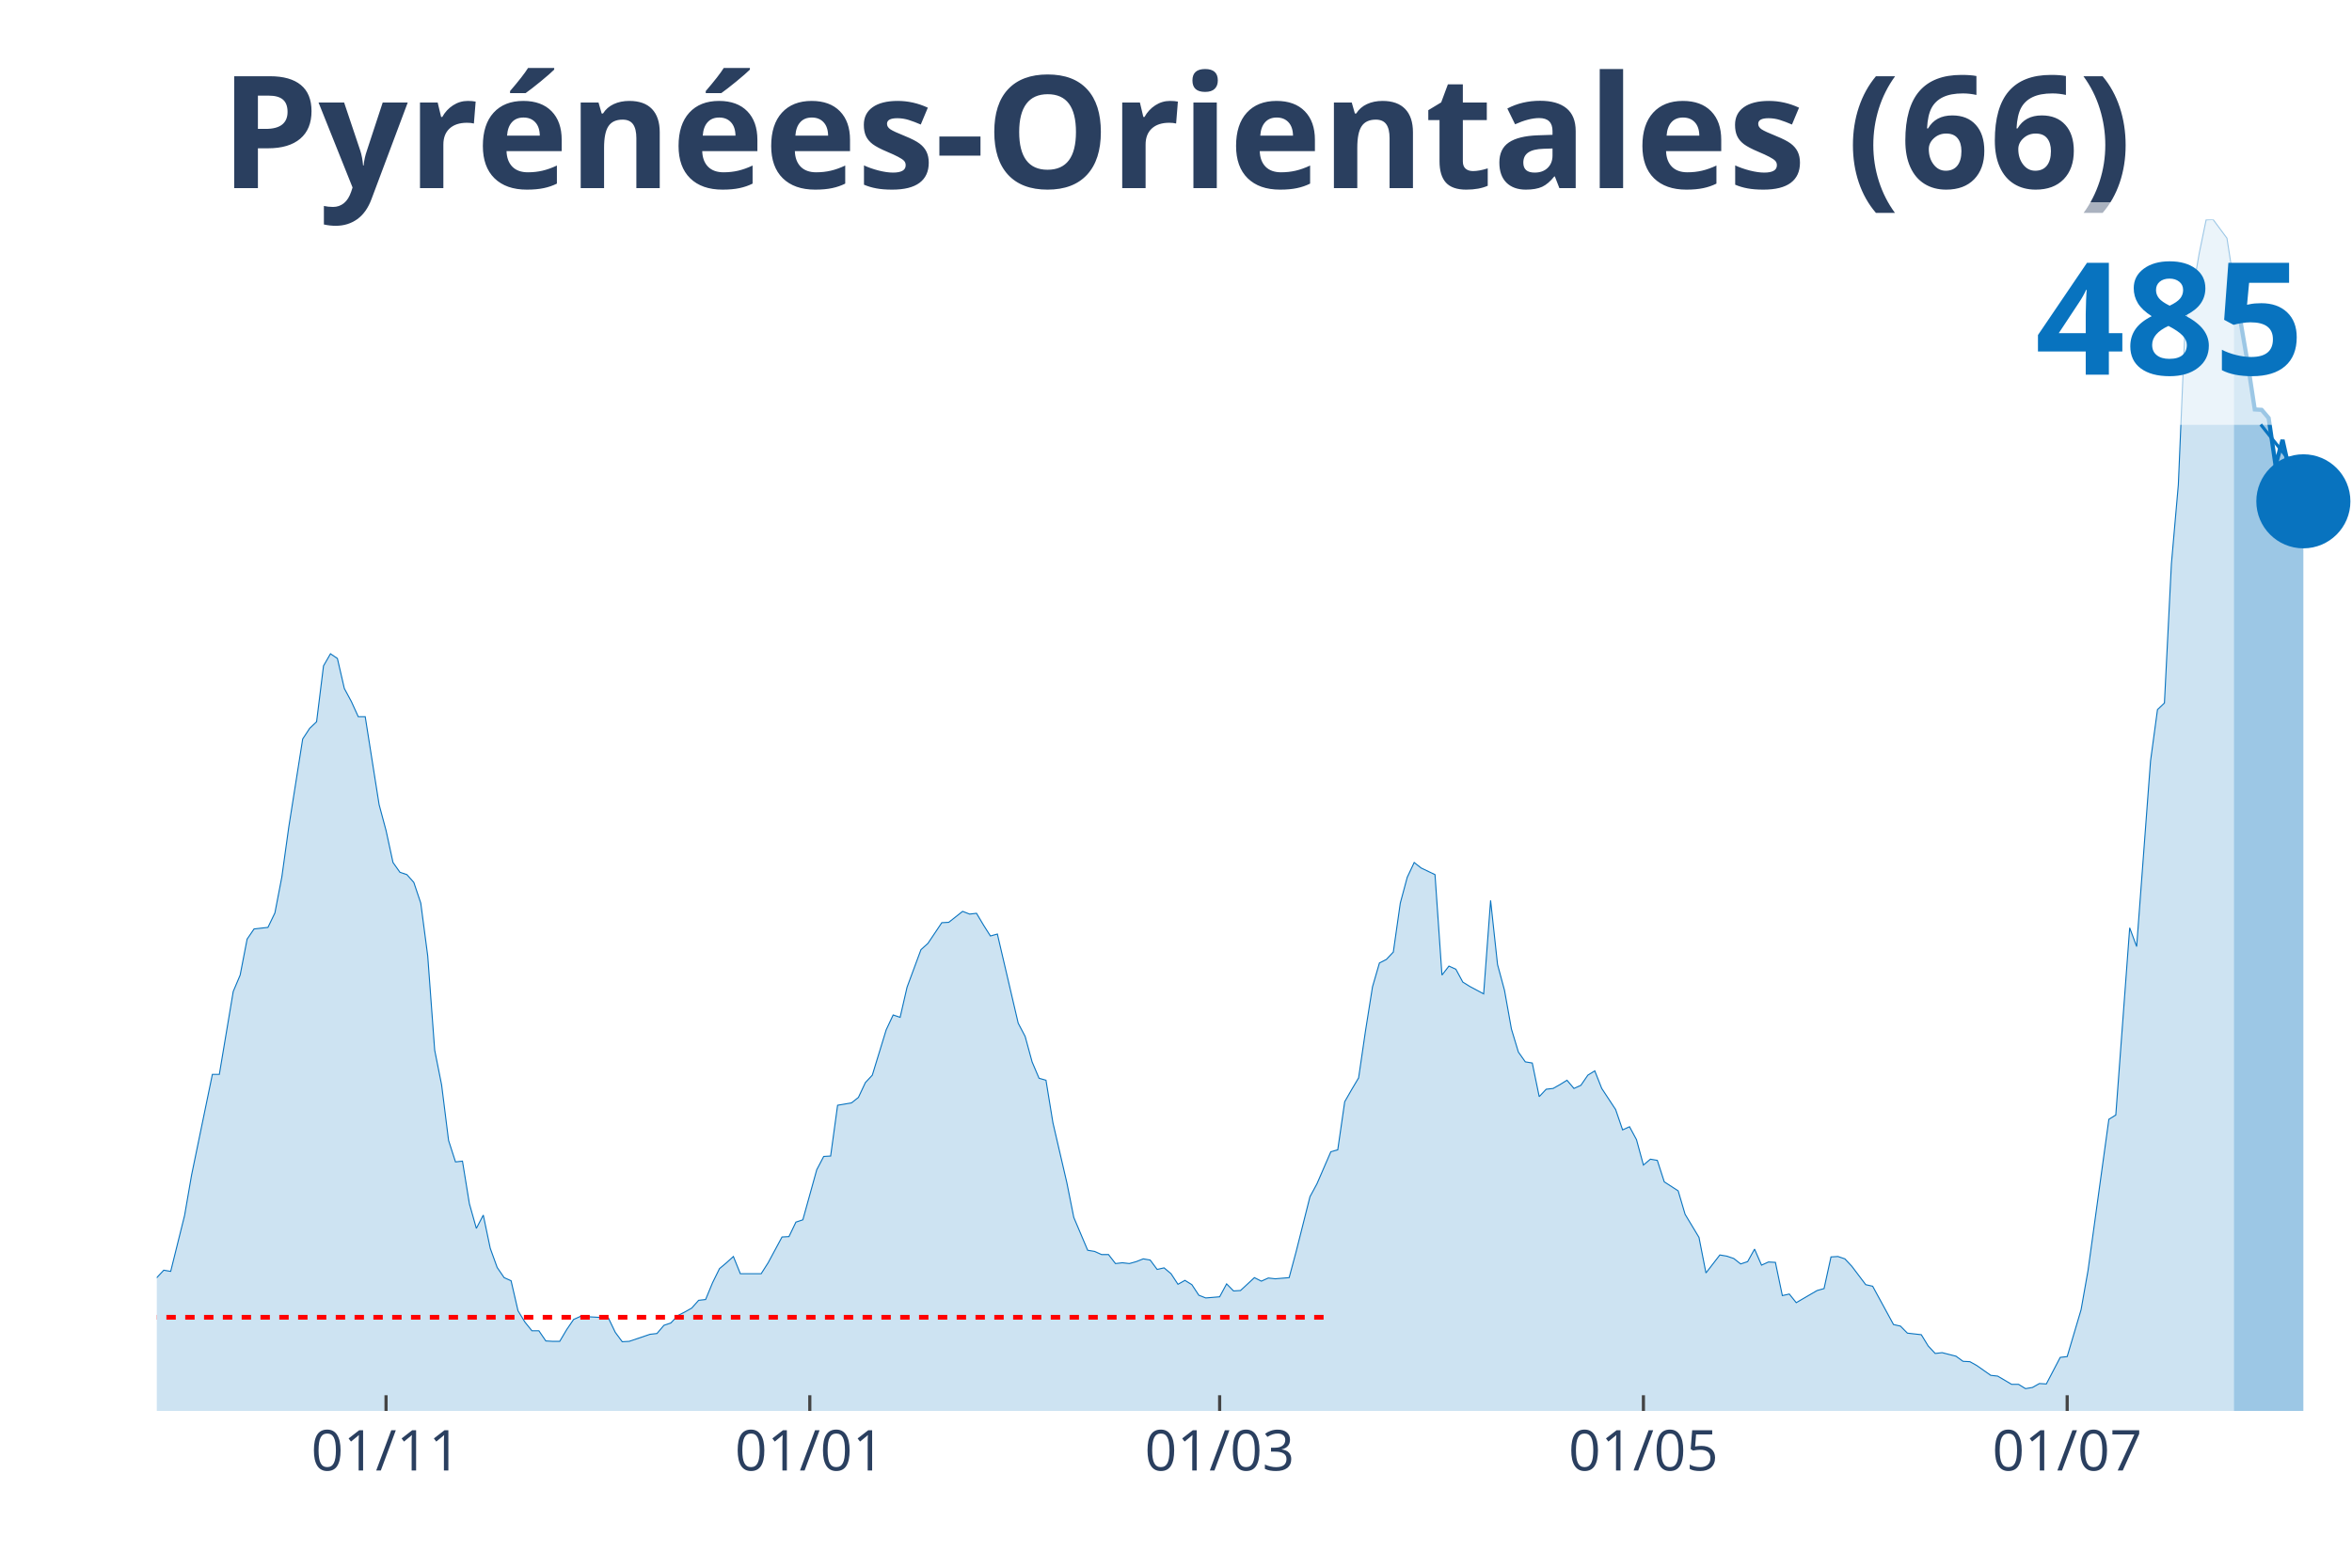
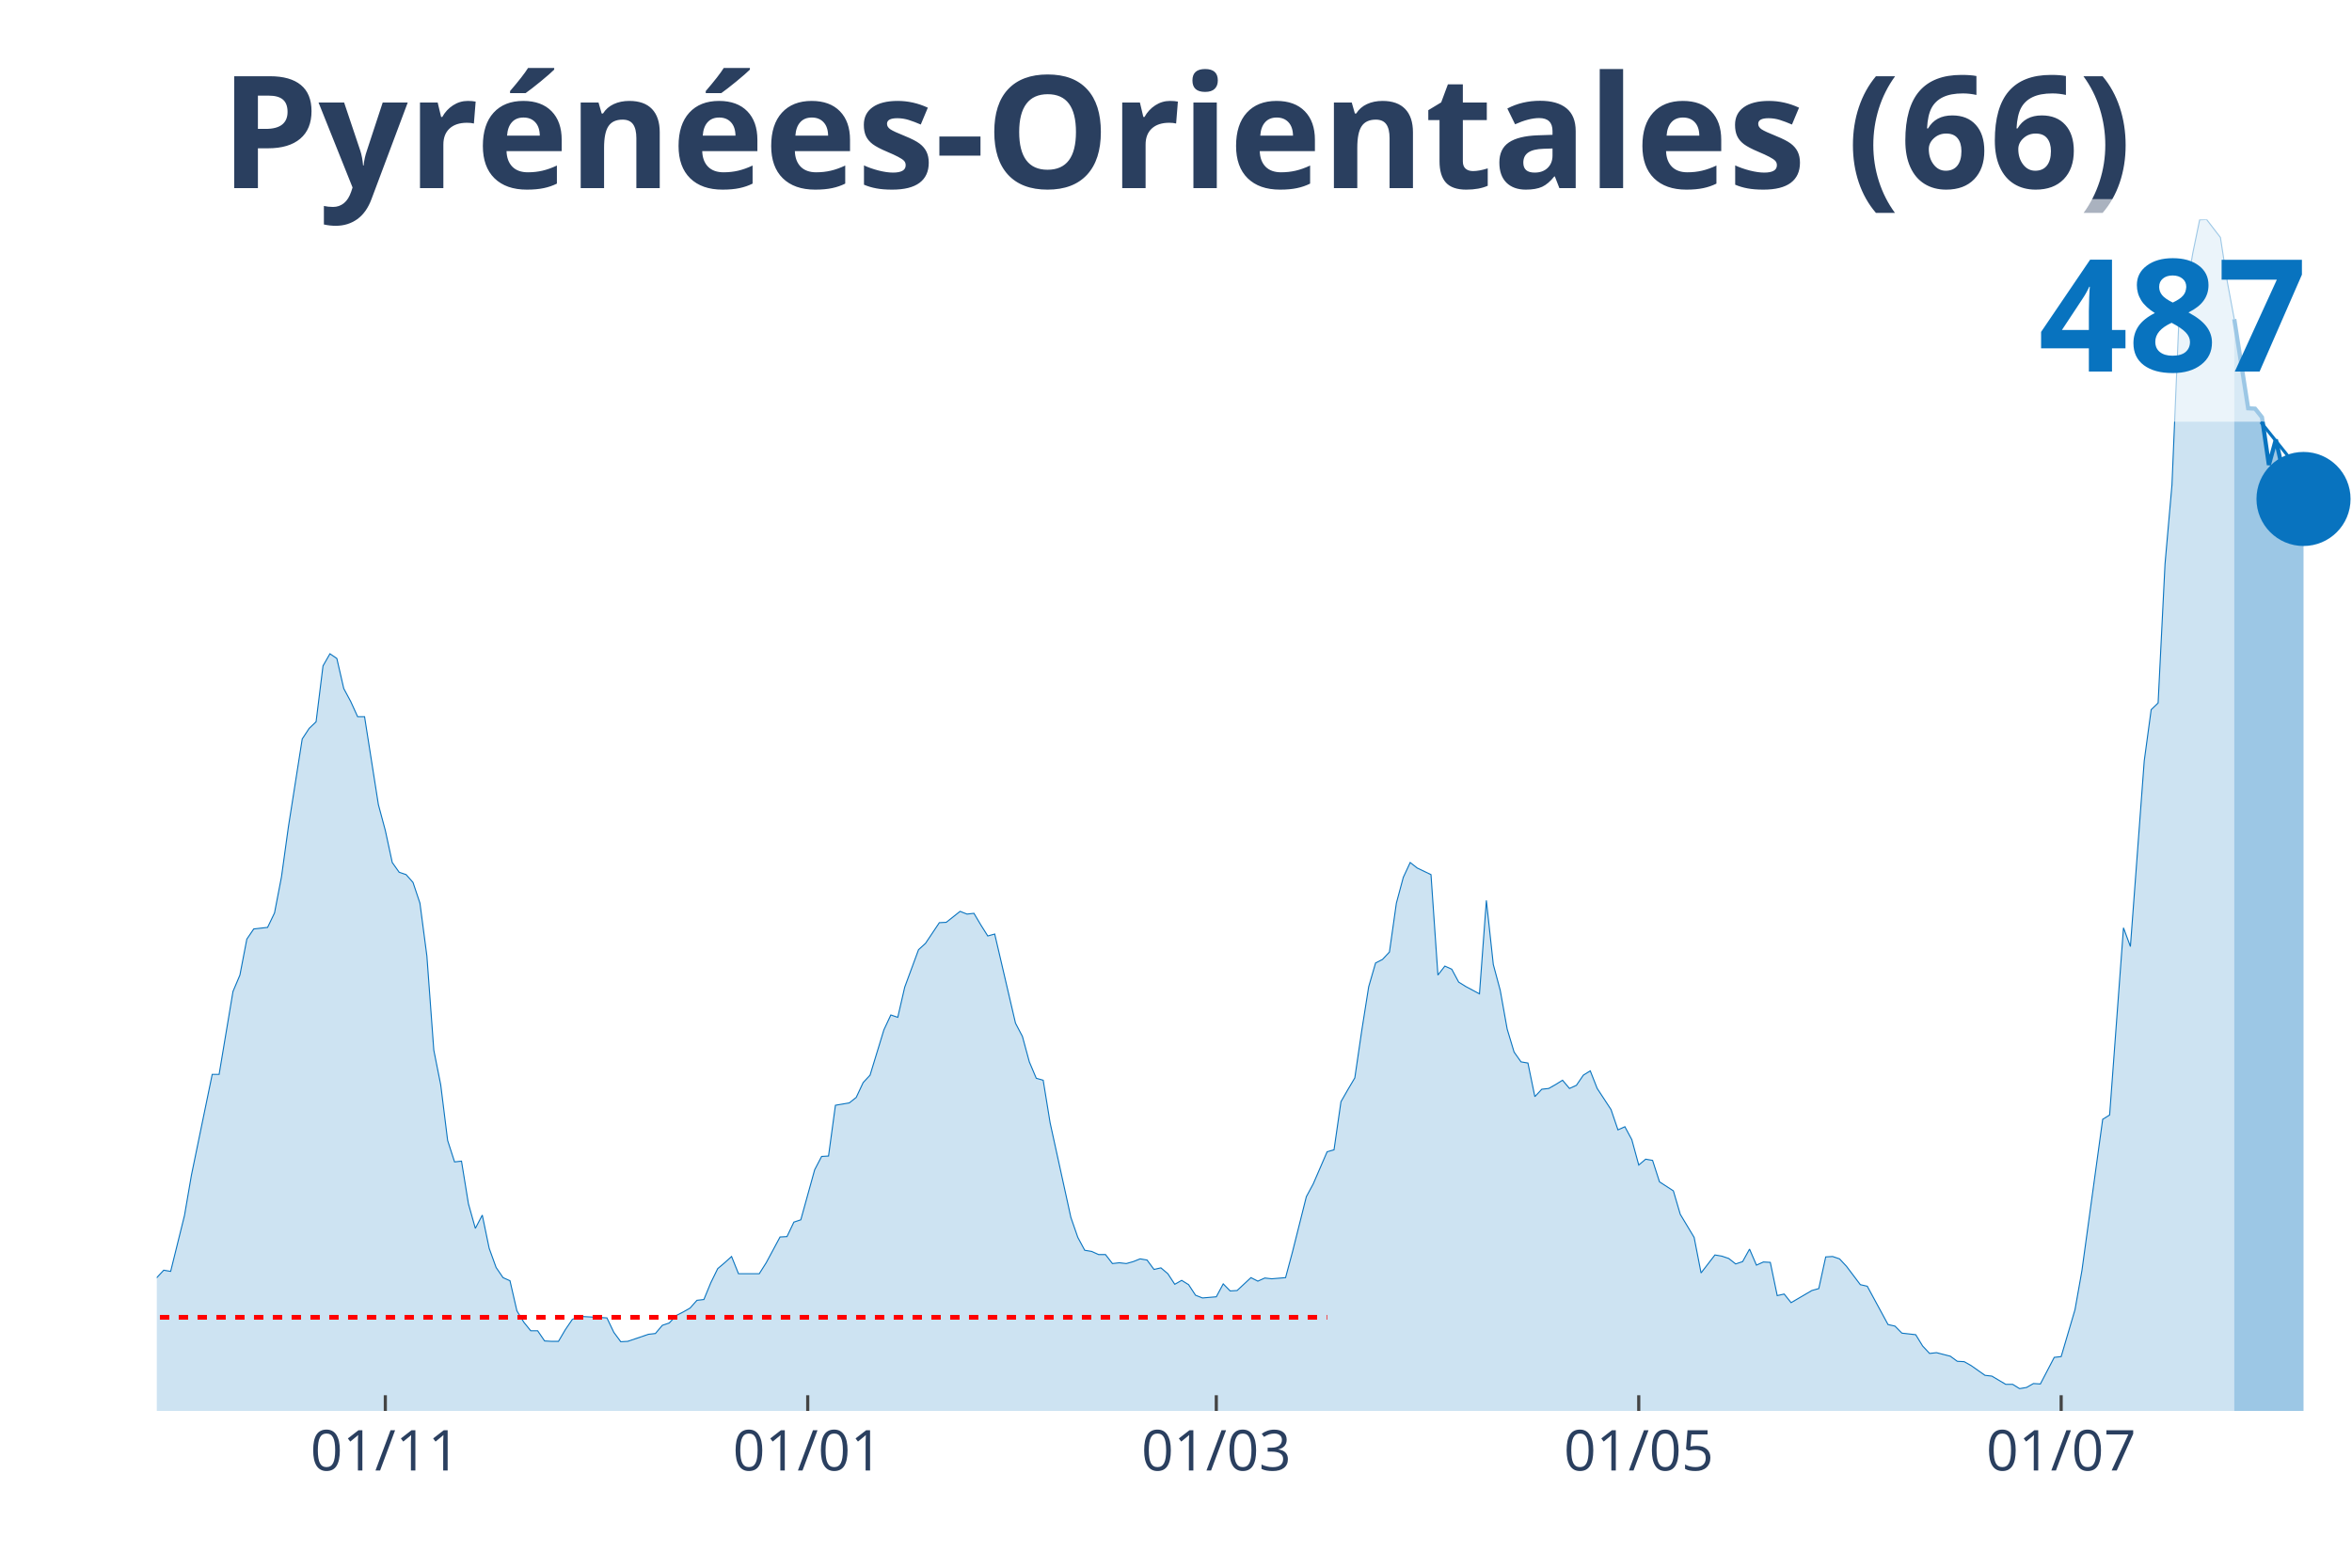
<svg xmlns="http://www.w3.org/2000/svg" class="main-svg" width="1125" height="750" style="" viewBox="0 0 750 500">
  <rect x="0" y="0" width="750" height="500" style="fill: rgb(0, 0, 0); fill-opacity: 0;" />
-   <defs id="defs-31afa1">
+   <defs id="defs-ca64da">
    <g class="clips">
-       <clipPath id="clip31afa1xyplot" class="plotclip">
+       <clipPath id="clipca64daxyplot" class="plotclip">
        <rect width="700" height="380" />
      </clipPath>
-       <clipPath class="axesclip" id="clip31afa1x">
+       <clipPath class="axesclip" id="clipca64dax">
        <rect x="50" y="0" width="700" height="500" />
      </clipPath>
-       <clipPath class="axesclip" id="clip31afa1y">
+       <clipPath class="axesclip" id="clipca64day">
        <rect x="0" y="70" width="750" height="380" />
      </clipPath>
-       <clipPath class="axesclip" id="clip31afa1xy">
+       <clipPath class="axesclip" id="clipca64daxy">
        <rect x="50" y="70" width="700" height="380" />
      </clipPath>
    </g>
    <g class="gradients" />
  </defs>
  <g class="bglayer">
    <rect class="bg" x="50" y="70" width="700" height="380" style="fill: rgb(0, 0, 0); fill-opacity: 0; stroke-width: 0;" />
  </g>
  <g class="layer-below">
    <g class="imagelayer" />
    <g class="shapelayer" />
  </g>
  <g class="cartesianlayer">
    <g class="subplot xy">
      <g class="layer-subplot">
        <g class="shapelayer" />
        <g class="imagelayer" />
      </g>
      <g class="gridlayer">
        <g class="x">
-           <path class="xgrid crisp" transform="translate(123.1,0)" d="M0,70v380" style="stroke: rgb(255, 255, 255); stroke-opacity: 1; stroke-width: 1px;" />
-           <path class="xgrid crisp" transform="translate(258.23,0)" d="M0,70v380" style="stroke: rgb(255, 255, 255); stroke-opacity: 1; stroke-width: 1px;" />
-           <path class="xgrid crisp" transform="translate(388.92,0)" d="M0,70v380" style="stroke: rgb(255, 255, 255); stroke-opacity: 1; stroke-width: 1px;" />
-           <path class="xgrid crisp" transform="translate(524.05,0)" d="M0,70v380" style="stroke: rgb(255, 255, 255); stroke-opacity: 1; stroke-width: 1px;" />
-           <path class="xgrid crisp" transform="translate(659.18,0)" d="M0,70v380" style="stroke: rgb(255, 255, 255); stroke-opacity: 1; stroke-width: 1px;" />
+           <path class="xgrid crisp" transform="translate(122.87,0)" d="M0,70v380" style="stroke: rgb(255, 255, 255); stroke-opacity: 1; stroke-width: 1px;" />
+           <path class="xgrid crisp" transform="translate(257.57,0)" d="M0,70v380" style="stroke: rgb(255, 255, 255); stroke-opacity: 1; stroke-width: 1px;" />
+           <path class="xgrid crisp" transform="translate(387.85,0)" d="M0,70v380" style="stroke: rgb(255, 255, 255); stroke-opacity: 1; stroke-width: 1px;" />
+           <path class="xgrid crisp" transform="translate(522.56,0)" d="M0,70v380" style="stroke: rgb(255, 255, 255); stroke-opacity: 1; stroke-width: 1px;" />
+           <path class="xgrid crisp" transform="translate(657.26,0)" d="M0,70v380" style="stroke: rgb(255, 255, 255); stroke-opacity: 1; stroke-width: 1px;" />
        </g>
        <g class="y" />
      </g>
      <g class="zerolinelayer" />
      <path class="xlines-below" />
      <path class="ylines-below" />
      <g class="overlines-below" />
      <g class="xaxislayer-below" />
      <g class="yaxislayer-below" />
      <g class="overaxes-below" />
-       <g class="plot" transform="translate(50, 70)" clip-path="url('#clip31afa1xyplot')">
+       <g class="plot" transform="translate(50, 70)" clip-path="url('#clipca64daxyplot')">
        <g class="scatterlayer mlayer">
-           <g class="trace scatter trace607ad9" style="stroke-miterlimit: 2;">
+           <g class="trace scatter trace8f891b" style="stroke-miterlimit: 2;">
            <g class="fills">
              <g>
-                 <path class="js-fill" d="M662.34,380L-301.27,380L-301.27,380L-155.06,378.75L-152.85,377.51L-141.77,375.26L-139.56,374.89L-132.91,376.14L-130.7,376.14L-124.05,377.88L-121.84,377.63L-101.9,373.64L-99.68,372.02L-79.75,367.03L-77.53,363.04L-73.1,362.42L-70.89,357.68L-66.46,352.07L-64.24,346.21L-62.03,339.48L-59.81,338.23L-57.59,338.11L-55.38,332.5L-53.16,330.38L-50.95,326.39L-48.73,328.39L-46.52,328.26L-44.3,326.02L-42.09,325.77L-39.87,329.38L-37.66,323.65L-35.44,324.9L-33.23,320.53L-28.8,323.65L-26.58,323.9L-24.37,318.91L-22.15,325.39L-19.94,325.27L-17.72,327.64L-13.29,329.51L-11.08,329.13L-8.86,336.74L-6.65,338.61L-2.22,339.86L0,337.49L2.22,335.12L4.43,335.49L8.86,317.66L11.08,304.82L17.72,272.66L19.94,272.66L24.37,246.23L26.58,240.99L28.8,229.52L31.01,226.28L35.44,225.78L37.66,221.17L39.87,209.7L42.09,193.74L46.52,165.69L48.73,162.32L50.95,160.2L53.16,142.38L55.38,138.51L57.59,140.01L59.81,149.61L62.03,153.72L64.24,158.58L66.46,158.58L70.89,186.63L73.1,194.86L75.32,205.09L77.53,208.2L79.75,208.95L81.96,211.44L84.18,218.05L86.39,234.88L88.61,264.93L90.82,276.02L93.04,293.73L95.25,300.58L97.47,300.33L99.68,313.92L101.9,321.78L104.11,317.54L106.33,328.14L108.54,334.25L110.76,337.49L112.97,338.48L115.19,348.08L117.41,351.7L119.62,354.44L121.84,354.44L124.05,357.68L126.27,357.81L128.48,357.81L130.7,354.07L132.91,350.83L135.13,349.83L143.99,350.33L146.2,354.94L148.42,357.93L150.63,357.81L157.28,355.56L159.49,355.31L161.71,352.7L163.92,351.95L166.14,349.58L168.35,348.46L170.57,347.21L172.78,344.72L175,344.47L177.22,339.11L179.43,334.62L181.65,332.75L183.86,330.75L186.08,336.24L192.72,336.24L194.94,332.75L199.37,324.52L201.58,324.4L203.8,319.78L206.01,319.04L210.44,303.08L212.66,298.84L214.87,298.71L217.09,282.51L221.52,281.76L223.73,280.01L225.95,275.28L228.16,272.91L232.59,258.44L234.81,253.71L237.03,254.46L239.24,244.86L243.67,232.89L245.89,230.89L250.32,224.28L252.53,224.16L256.96,220.67L259.18,221.54L261.39,221.29L263.61,225.03L265.82,228.52L268.04,227.9L274.68,256.33L276.9,260.56L279.11,268.67L281.33,273.9L283.54,274.53L285.76,288.12L290.19,307.19L292.41,318.29L296.84,328.76L299.05,329.13L301.27,330.13L303.48,330.13L305.7,333L307.91,332.75L310.13,333L312.34,332.38L314.56,331.5L316.77,331.88L318.99,334.87L321.2,334.37L323.42,336.24L325.63,339.61L327.85,338.36L330.06,339.73L332.28,343.1L334.49,343.97L338.92,343.6L341.14,339.48L343.35,341.73L345.57,341.6L350,337.49L352.22,338.61L354.43,337.61L356.65,337.86L361.08,337.49L363.29,329.26L367.72,311.68L369.94,307.57L374.37,297.34L376.58,296.72L378.8,281.38L381.01,277.52L383.23,273.78L385.44,258.69L387.66,244.73L389.87,237.13L392.09,236L394.3,233.64L396.52,218.05L398.73,209.82L400.95,205.09L403.16,206.83L407.59,208.95L409.81,240.99L412.03,238.12L414.24,239.12L416.46,243.23L418.67,244.61L423.1,246.98L425.32,217.18L427.53,237.62L429.75,245.85L431.96,258.2L434.18,265.55L436.39,268.67L438.61,269.04L440.82,279.76L443.04,277.4L445.25,277.15L447.47,275.9L449.68,274.53L451.9,277.15L454.11,276.15L456.33,272.91L458.54,271.54L460.76,277.15L465.19,283.88L467.41,290.36L469.62,289.36L471.84,293.48L474.05,301.58L476.27,299.71L478.48,300.09L480.7,306.94L485.13,309.81L487.34,317.29L491.77,324.65L493.99,335.99L498.42,330.26L500.63,330.63L502.85,331.38L505.06,333.12L507.28,332.38L509.49,328.39L511.71,333.5L513.92,332.5L516.14,332.62L518.35,343.22L520.57,342.72L522.78,345.47L529.43,341.6L531.65,340.98L533.86,330.88L536.08,330.75L538.29,331.5L540.51,333.87L544.94,339.73L547.15,340.23L553.8,352.45L556.01,352.95L558.23,355.19L560.44,355.44L562.66,355.69L564.87,359.3L567.09,361.67L569.3,361.42L573.73,362.55L575.95,364.17L578.16,364.29L580.38,365.54L584.81,368.65L587.03,368.9L591.46,371.52L593.67,371.52L595.89,372.89L598.1,372.52L600.32,371.27L602.53,371.4L606.96,362.92L609.18,362.67L613.61,347.71L615.82,335.24L622.47,286.99L624.68,285.62L629.11,225.91L631.33,231.89L635.76,172.67L637.97,156.34L640.19,154.22L642.41,109.84L644.62,84.65L646.84,32.41L649.05,23.81L651.27,10.85L653.48,0.12L655.7,0L660.13,5.98L662.34,20.2" style="fill: rgb(8, 115, 191); fill-opacity: 0.2; stroke-width: 0;" />
+                 <path class="js-fill" d="M662.46,380L-300.32,380L-300.32,380L-154.57,378.75L-152.37,377.51L-141.32,375.26L-139.12,374.89L-134.7,376.14L-132.49,376.14L-117.03,377.38L-114.83,377.01L-108.2,375.26L-105.99,375.39L-103.79,375.76L-101.58,373.64L-94.95,370.15L-92.74,370.4L-88.33,368.78L-86.12,369.28L-81.7,367.28L-79.5,367.03L-75.08,362.17L-72.87,362.42L-68.45,355.19L-66.25,352.07L-61.83,339.48L-59.62,338.23L-57.41,338.11L-55.21,332.5L-53,330.38L-50.79,326.39L-48.58,328.39L-46.37,328.26L-44.16,326.02L-41.96,325.77L-39.75,329.38L-37.54,323.65L-35.33,324.9L-33.12,320.53L-28.71,323.65L-26.5,323.9L-24.29,318.91L-22.08,325.39L-19.87,325.27L-17.67,327.64L-13.25,329.51L-11.04,329.13L-8.83,336.74L-6.62,338.61L-2.21,339.86L0,337.49L2.21,335.12L4.42,335.49L8.83,317.66L11.04,304.82L17.67,272.66L19.87,272.66L24.29,246.23L26.5,240.99L28.71,229.52L30.91,226.28L35.33,225.78L37.54,221.17L39.75,209.7L41.96,193.74L46.37,165.69L48.58,162.32L50.79,160.2L53,142.38L55.21,138.51L57.41,140.01L59.62,149.61L61.83,153.72L64.04,158.58L66.25,158.58L70.66,186.63L72.87,194.86L75.08,205.09L77.29,208.2L79.5,208.95L81.7,211.44L83.91,218.05L86.12,234.88L88.33,264.93L90.54,276.02L92.74,293.73L94.95,300.58L97.16,300.33L99.37,313.92L101.58,321.78L103.79,317.54L105.99,328.14L108.2,334.25L110.41,337.49L112.62,338.48L114.83,348.08L117.03,351.7L119.24,354.44L121.45,354.44L123.66,357.68L125.87,357.81L128.08,357.81L130.28,354.07L132.49,350.83L134.7,349.83L143.53,350.33L145.74,354.94L147.95,357.93L150.16,357.81L156.78,355.56L158.99,355.31L161.2,352.7L163.41,351.95L165.62,349.58L167.82,348.46L170.03,347.21L172.24,344.72L174.45,344.47L176.66,339.11L178.86,334.62L181.07,332.75L183.28,330.75L185.49,336.24L192.11,336.24L194.32,332.75L198.74,324.52L200.95,324.4L203.15,319.78L205.36,319.04L209.78,303.08L211.99,298.84L214.2,298.71L216.4,282.51L220.82,281.76L223.03,280.01L225.24,275.28L227.44,272.91L231.86,258.44L234.07,253.71L236.28,254.46L238.49,244.86L242.9,232.89L245.11,230.89L249.53,224.28L251.74,224.16L256.15,220.67L258.36,221.54L260.57,221.29L262.78,225.03L264.98,228.52L267.19,227.9L273.82,256.33L276.03,260.56L278.23,268.67L280.44,273.9L282.65,274.53L284.86,288.12L291.48,318.29L293.69,324.65L295.9,328.76L298.11,329.13L300.32,330.13L302.52,330.13L304.73,333L306.94,332.75L309.15,333L311.36,332.38L313.56,331.5L315.77,331.88L317.98,334.87L320.19,334.37L322.4,336.24L324.61,339.61L326.81,338.36L329.02,339.73L331.23,343.1L333.44,343.97L337.85,343.6L340.06,339.48L342.27,341.73L344.48,341.6L348.9,337.49L351.1,338.61L353.31,337.61L355.52,337.86L359.94,337.49L362.15,329.26L366.56,311.68L368.77,307.57L373.19,297.34L375.39,296.72L377.6,281.38L379.81,277.52L382.02,273.78L384.23,258.69L386.44,244.73L388.64,237.13L390.85,236L393.06,233.64L395.27,218.05L397.48,209.82L399.68,205.09L401.89,206.83L406.31,208.95L408.52,240.99L410.73,238.12L412.93,239.12L415.14,243.23L417.35,244.61L421.77,246.98L423.97,217.18L426.18,237.62L428.39,245.85L430.6,258.2L432.81,265.55L435.02,268.67L437.22,269.04L439.43,279.76L441.64,277.4L443.85,277.15L446.06,275.9L448.26,274.53L450.47,277.15L452.68,276.15L454.89,272.91L457.1,271.54L459.31,277.15L463.72,283.88L465.93,290.36L468.14,289.36L470.35,293.48L472.56,301.58L474.76,299.71L476.97,300.09L479.18,306.94L483.6,309.81L485.8,317.29L490.22,324.65L492.43,335.99L496.85,330.26L499.05,330.63L501.26,331.38L503.47,333.12L505.68,332.38L507.89,328.39L510.09,333.5L512.3,332.5L514.51,332.62L516.72,343.22L518.93,342.72L521.14,345.47L527.76,341.6L529.97,340.98L532.18,330.88L534.38,330.75L536.59,331.5L538.8,333.87L543.22,339.73L545.43,340.23L552.05,352.45L554.26,352.95L556.47,355.19L558.68,355.44L560.88,355.69L563.09,359.3L565.3,361.67L567.51,361.42L571.92,362.55L574.13,364.17L576.34,364.29L578.55,365.54L582.97,368.65L585.17,368.9L589.59,371.52L591.8,371.52L594.01,372.89L596.21,372.52L598.42,371.27L600.63,371.4L605.05,362.92L607.26,362.67L611.67,347.71L613.88,335.24L620.5,286.99L622.71,285.62L627.13,225.91L629.34,231.89L633.75,172.67L635.96,156.34L638.17,154.22L640.38,109.84L642.59,84.65L644.79,32.41L647,23.81L649.21,10.85L651.42,0.12L653.63,0L658.04,5.73L660.25,19.95L662.46,31.79" style="fill: rgb(8, 115, 191); fill-opacity: 0.2; stroke-width: 0;" />
              </g>
            </g>
            <g class="errorbars" />
            <g class="lines">
-               <path class="js-line" d="M-301.27,380L-155.06,378.75L-152.85,377.51L-141.77,375.26L-139.56,374.89L-132.91,376.14L-130.7,376.14L-124.05,377.88L-121.84,377.63L-101.9,373.64L-99.68,372.02L-79.75,367.03L-77.53,363.04L-73.1,362.42L-70.89,357.68L-66.46,352.07L-64.24,346.21L-62.03,339.48L-59.81,338.23L-57.59,338.11L-55.38,332.5L-53.16,330.38L-50.95,326.39L-48.73,328.39L-46.52,328.26L-44.3,326.02L-42.09,325.77L-39.87,329.38L-37.66,323.65L-35.44,324.9L-33.23,320.53L-28.8,323.65L-26.58,323.9L-24.37,318.91L-22.15,325.39L-19.94,325.27L-17.72,327.64L-13.29,329.51L-11.08,329.13L-8.86,336.74L-6.65,338.61L-2.22,339.86L0,337.49L2.22,335.12L4.43,335.49L8.86,317.66L11.08,304.82L17.72,272.66L19.94,272.66L24.37,246.23L26.58,240.99L28.8,229.52L31.01,226.28L35.44,225.78L37.66,221.17L39.87,209.7L42.09,193.74L46.52,165.69L48.73,162.32L50.95,160.2L53.16,142.38L55.38,138.51L57.59,140.01L59.81,149.61L62.03,153.72L64.24,158.58L66.46,158.58L70.89,186.63L73.1,194.86L75.32,205.09L77.53,208.2L79.75,208.95L81.96,211.44L84.18,218.05L86.39,234.88L88.61,264.93L90.82,276.02L93.04,293.73L95.25,300.58L97.47,300.33L99.68,313.92L101.9,321.78L104.11,317.54L106.33,328.14L108.54,334.25L110.76,337.49L112.97,338.48L115.19,348.08L117.41,351.7L119.62,354.44L121.84,354.44L124.05,357.68L126.27,357.81L128.48,357.81L130.7,354.07L132.91,350.83L135.13,349.83L143.99,350.33L146.2,354.94L148.42,357.93L150.63,357.81L157.28,355.56L159.49,355.31L161.71,352.7L163.92,351.95L166.14,349.58L168.35,348.46L170.57,347.21L172.78,344.72L175,344.47L177.22,339.11L179.43,334.62L181.65,332.75L183.86,330.75L186.08,336.24L192.72,336.24L194.94,332.75L199.37,324.52L201.58,324.4L203.8,319.78L206.01,319.04L210.44,303.08L212.66,298.84L214.87,298.71L217.09,282.51L221.52,281.76L223.73,280.01L225.95,275.28L228.16,272.91L232.59,258.44L234.81,253.71L237.03,254.46L239.24,244.86L243.67,232.89L245.89,230.89L250.32,224.28L252.53,224.16L256.96,220.67L259.18,221.54L261.39,221.29L263.61,225.03L265.82,228.52L268.04,227.9L274.68,256.33L276.9,260.56L279.11,268.67L281.33,273.9L283.54,274.53L285.76,288.12L290.19,307.19L292.41,318.29L296.84,328.76L299.05,329.13L301.27,330.13L303.48,330.13L305.7,333L307.91,332.75L310.13,333L312.34,332.38L314.56,331.5L316.77,331.88L318.99,334.87L321.2,334.37L323.42,336.24L325.63,339.61L327.85,338.36L330.06,339.73L332.28,343.1L334.49,343.97L338.92,343.6L341.14,339.48L343.35,341.73L345.57,341.6L350,337.49L352.22,338.61L354.43,337.61L356.65,337.86L361.08,337.49L363.29,329.26L367.72,311.68L369.94,307.57L374.37,297.34L376.58,296.72L378.8,281.38L381.01,277.52L383.23,273.78L385.44,258.69L387.66,244.73L389.87,237.13L392.09,236L394.3,233.64L396.52,218.05L398.73,209.82L400.95,205.09L403.16,206.83L407.59,208.95L409.81,240.99L412.03,238.12L414.24,239.12L416.46,243.23L418.67,244.61L423.1,246.98L425.32,217.18L427.53,237.62L429.75,245.85L431.96,258.2L434.18,265.55L436.39,268.67L438.61,269.04L440.82,279.76L443.04,277.4L445.25,277.15L447.47,275.9L449.68,274.53L451.9,277.15L454.11,276.15L456.33,272.91L458.54,271.54L460.76,277.15L465.19,283.88L467.41,290.36L469.62,289.36L471.84,293.48L474.05,301.58L476.27,299.71L478.48,300.09L480.7,306.94L485.13,309.81L487.34,317.29L491.77,324.65L493.99,335.99L498.42,330.26L500.63,330.63L502.85,331.38L505.06,333.12L507.28,332.38L509.49,328.39L511.71,333.5L513.92,332.5L516.14,332.62L518.35,343.22L520.57,342.72L522.78,345.47L529.43,341.6L531.65,340.98L533.86,330.88L536.08,330.75L538.29,331.5L540.51,333.87L544.94,339.73L547.15,340.23L553.8,352.45L556.01,352.95L558.23,355.19L560.44,355.44L562.66,355.69L564.87,359.3L567.09,361.67L569.3,361.42L573.73,362.55L575.95,364.17L578.16,364.29L580.38,365.54L584.81,368.65L587.03,368.9L591.46,371.52L593.67,371.52L595.89,372.89L598.1,372.52L600.32,371.27L602.53,371.4L606.96,362.92L609.18,362.67L613.61,347.71L615.82,335.24L622.47,286.99L624.68,285.62L629.11,225.91L631.33,231.89L635.76,172.67L637.97,156.34L640.19,154.22L642.41,109.84L644.62,84.65L646.84,32.41L649.05,23.81L651.27,10.85L653.48,0.12L655.7,0L660.13,5.98L662.34,20.2" style="vector-effect: non-scaling-stroke; fill: none; stroke: rgb(8, 115, 191); stroke-opacity: 1; stroke-width: 0.5px; opacity: 1;" />
+               <path class="js-line" d="M-300.32,380L-154.57,378.75L-152.37,377.51L-141.32,375.26L-139.12,374.89L-134.7,376.14L-132.49,376.14L-117.03,377.38L-114.83,377.01L-108.2,375.26L-105.99,375.39L-103.79,375.76L-101.58,373.64L-94.95,370.15L-92.74,370.4L-88.33,368.78L-86.12,369.28L-81.7,367.28L-79.5,367.03L-75.08,362.17L-72.87,362.42L-68.45,355.19L-66.25,352.07L-61.83,339.48L-59.62,338.23L-57.41,338.11L-55.21,332.5L-53,330.38L-50.79,326.39L-48.58,328.39L-46.37,328.26L-44.16,326.02L-41.96,325.77L-39.75,329.38L-37.54,323.65L-35.33,324.9L-33.12,320.53L-28.71,323.65L-26.5,323.9L-24.29,318.91L-22.08,325.39L-19.87,325.27L-17.67,327.64L-13.25,329.51L-11.04,329.13L-8.83,336.74L-6.62,338.61L-2.21,339.86L0,337.49L2.21,335.12L4.42,335.49L8.83,317.66L11.04,304.82L17.67,272.66L19.87,272.66L24.29,246.23L26.5,240.99L28.71,229.52L30.91,226.28L35.33,225.78L37.54,221.17L39.75,209.7L41.96,193.74L46.37,165.69L48.58,162.32L50.79,160.2L53,142.38L55.21,138.51L57.41,140.01L59.62,149.61L61.83,153.72L64.04,158.58L66.25,158.58L70.66,186.63L72.87,194.86L75.08,205.09L77.29,208.2L79.5,208.95L81.7,211.44L83.91,218.05L86.12,234.88L88.33,264.93L90.54,276.02L92.74,293.73L94.95,300.58L97.16,300.33L99.37,313.92L101.58,321.78L103.79,317.54L105.99,328.14L108.2,334.25L110.41,337.49L112.62,338.48L114.83,348.08L117.03,351.7L119.24,354.44L121.45,354.44L123.66,357.68L125.87,357.81L128.08,357.81L130.28,354.07L132.49,350.83L134.7,349.83L143.53,350.33L145.74,354.94L147.95,357.93L150.16,357.81L156.78,355.56L158.99,355.31L161.2,352.7L163.41,351.95L165.62,349.58L167.82,348.46L170.03,347.21L172.24,344.72L174.45,344.47L176.66,339.11L178.86,334.62L181.07,332.75L183.28,330.75L185.49,336.24L192.11,336.24L194.32,332.75L198.74,324.52L200.95,324.4L203.15,319.78L205.36,319.04L209.78,303.08L211.99,298.84L214.2,298.71L216.4,282.51L220.82,281.76L223.03,280.01L225.24,275.28L227.44,272.91L231.86,258.44L234.07,253.71L236.28,254.46L238.49,244.86L242.9,232.89L245.11,230.89L249.53,224.28L251.74,224.16L256.15,220.67L258.36,221.54L260.57,221.29L262.78,225.03L264.98,228.52L267.19,227.9L273.82,256.33L276.03,260.56L278.23,268.67L280.44,273.9L282.65,274.53L284.86,288.12L291.48,318.29L293.69,324.65L295.9,328.76L298.11,329.13L300.32,330.13L302.52,330.13L304.73,333L306.94,332.75L309.15,333L311.36,332.38L313.56,331.5L315.77,331.88L317.98,334.87L320.19,334.37L322.4,336.24L324.61,339.61L326.81,338.36L329.02,339.73L331.23,343.1L333.44,343.97L337.85,343.6L340.06,339.48L342.27,341.73L344.48,341.6L348.9,337.49L351.1,338.61L353.31,337.61L355.52,337.86L359.94,337.49L362.15,329.26L366.56,311.68L368.77,307.57L373.19,297.34L375.39,296.72L377.6,281.38L379.81,277.52L382.02,273.78L384.23,258.69L386.44,244.73L388.64,237.13L390.85,236L393.06,233.64L395.27,218.05L397.48,209.82L399.68,205.09L401.89,206.83L406.31,208.95L408.52,240.99L410.73,238.12L412.93,239.12L415.14,243.23L417.35,244.61L421.77,246.98L423.97,217.18L426.18,237.62L428.39,245.85L430.6,258.2L432.81,265.55L435.02,268.67L437.22,269.04L439.43,279.76L441.64,277.4L443.85,277.15L446.06,275.9L448.26,274.53L450.47,277.15L452.68,276.15L454.89,272.91L457.1,271.54L459.31,277.15L463.72,283.88L465.93,290.36L468.14,289.36L470.35,293.48L472.56,301.58L474.76,299.71L476.97,300.09L479.18,306.94L483.6,309.81L485.8,317.29L490.22,324.65L492.43,335.99L496.85,330.26L499.05,330.63L501.26,331.38L503.47,333.12L505.68,332.38L507.89,328.39L510.09,333.5L512.3,332.5L514.51,332.62L516.72,343.22L518.93,342.72L521.14,345.47L527.76,341.6L529.97,340.98L532.18,330.88L534.38,330.75L536.59,331.5L538.8,333.87L543.22,339.73L545.43,340.23L552.05,352.45L554.26,352.95L556.47,355.19L558.68,355.44L560.88,355.69L563.09,359.3L565.3,361.67L567.51,361.42L571.92,362.55L574.13,364.17L576.34,364.29L578.55,365.54L582.97,368.65L585.17,368.9L589.59,371.52L591.8,371.52L594.01,372.89L596.21,372.52L598.42,371.27L600.63,371.4L605.05,362.92L607.26,362.67L611.67,347.71L613.88,335.24L620.5,286.99L622.71,285.62L627.13,225.91L629.34,231.89L633.75,172.67L635.96,156.34L638.17,154.22L640.38,109.84L642.59,84.65L644.79,32.41L647,23.81L649.21,10.85L651.42,0.12L653.63,0L658.04,5.73L660.25,19.95L662.46,31.79" style="vector-effect: non-scaling-stroke; fill: none; stroke: rgb(8, 115, 191); stroke-opacity: 1; stroke-width: 0.5px; opacity: 1;" />
            </g>
            <g class="points" />
            <g class="text" />
          </g>
-           <g class="trace scatter trace3a6881" style="stroke-miterlimit: 2;">
+           <g class="trace scatter trace71ead1" style="stroke-miterlimit: 2;">
            <g class="fills">
              <g>
-                 <path class="js-fill" d="M684.49,380L662.34,380L662.34,20.2L666.77,46L668.99,60.59L671.2,60.72L673.42,63.33L675.63,78.42L677.85,70.31L680.06,80.16L682.28,86.52L684.49,89.89" style="fill: rgb(8, 115, 191); fill-opacity: 0.4; stroke-width: 0;" />
+                 <path class="js-fill" d="M684.54,380L662.46,380L662.46,31.79L666.88,60.22L669.09,60.34L671.29,63.08L673.5,78.29L675.71,70.19L677.92,80.04L680.13,86.52L682.33,89.89L684.54,89.14" style="fill: rgb(8, 115, 191); fill-opacity: 0.4; stroke-width: 0;" />
              </g>
            </g>
            <g class="errorbars" />
            <g class="lines">
-               <path class="js-line" d="M662.34,20.2L666.77,46L668.99,60.59L671.2,60.72L673.42,63.33L675.63,78.42L677.85,70.31L680.06,80.16L682.28,86.52L684.49,89.89" style="vector-effect: non-scaling-stroke; fill: none; stroke: rgb(8, 115, 191); stroke-opacity: 1; stroke-width: 2px; opacity: 1;" />
+               <path class="js-line" d="M662.46,31.79L666.88,60.22L669.09,60.34L671.29,63.08L673.5,78.29L675.71,70.19L677.92,80.04L680.13,86.52L682.33,89.89L684.54,89.14" style="vector-effect: non-scaling-stroke; fill: none; stroke: rgb(8, 115, 191); stroke-opacity: 1; stroke-width: 2px; opacity: 1;" />
            </g>
            <g class="points" />
            <g class="text" />
          </g>
-           <g class="trace scatter trace2731e5" style="stroke-miterlimit: 2; opacity: 1;">
+           <g class="trace scatter traceb86b85" style="stroke-miterlimit: 2; opacity: 1;">
            <g class="fills" />
            <g class="errorbars" />
            <g class="lines" />
            <g class="points">
-               <path class="point" transform="translate(684.49,89.89)" d="M15,0A15,15 0 1,1 0,-15A15,15 0 0,1 15,0Z" style="opacity: 1; stroke-width: 0px; fill: rgb(8, 115, 191); fill-opacity: 1;" />
+               <path class="point" transform="translate(684.54,89.14)" d="M15,0A15,15 0 1,1 0,-15A15,15 0 0,1 15,0Z" style="opacity: 1; stroke-width: 0px; fill: rgb(8, 115, 191); fill-opacity: 1;" />
            </g>
            <g class="text" />
          </g>
        </g>
      </g>
      <g class="overplot" />
      <path class="xlines-above crisp" style="fill: none; stroke-width: 1px; stroke: rgb(0, 0, 0); stroke-opacity: 0;" d="" />
      <path class="ylines-above crisp" style="fill: none;" d="M0,0" />
      <g class="overlines-above" />
      <g class="xaxislayer-above">
-         <path class="xtick ticks crisp" d="M0,450v-5" transform="translate(123.1,0)" style="stroke: rgb(68, 68, 68); stroke-opacity: 1; stroke-width: 1px;" />
-         <path class="xtick ticks crisp" d="M0,450v-5" transform="translate(258.23,0)" style="stroke: rgb(68, 68, 68); stroke-opacity: 1; stroke-width: 1px;" />
-         <path class="xtick ticks crisp" d="M0,450v-5" transform="translate(388.92,0)" style="stroke: rgb(68, 68, 68); stroke-opacity: 1; stroke-width: 1px;" />
-         <path class="xtick ticks crisp" d="M0,450v-5" transform="translate(524.05,0)" style="stroke: rgb(68, 68, 68); stroke-opacity: 1; stroke-width: 1px;" />
-         <path class="xtick ticks crisp" d="M0,450v-5" transform="translate(659.18,0)" style="stroke: rgb(68, 68, 68); stroke-opacity: 1; stroke-width: 1px;" />
+         <path class="xtick ticks crisp" d="M0,450v-5" transform="translate(122.87,0)" style="stroke: rgb(68, 68, 68); stroke-opacity: 1; stroke-width: 1px;" />
+         <path class="xtick ticks crisp" d="M0,450v-5" transform="translate(257.57,0)" style="stroke: rgb(68, 68, 68); stroke-opacity: 1; stroke-width: 1px;" />
+         <path class="xtick ticks crisp" d="M0,450v-5" transform="translate(387.85,0)" style="stroke: rgb(68, 68, 68); stroke-opacity: 1; stroke-width: 1px;" />
+         <path class="xtick ticks crisp" d="M0,450v-5" transform="translate(522.56,0)" style="stroke: rgb(68, 68, 68); stroke-opacity: 1; stroke-width: 1px;" />
+         <path class="xtick ticks crisp" d="M0,450v-5" transform="translate(657.26,0)" style="stroke: rgb(68, 68, 68); stroke-opacity: 1; stroke-width: 1px;" />
        <g class="xtick">
-           <text text-anchor="middle" x="0" y="469" transform="translate(123.1,0)" style="font-family: 'Open Sans', verdana, arial, sans-serif; font-size: 18px; fill: rgb(42, 63, 95); fill-opacity: 1; white-space: pre;">01/11</text>
+           <text text-anchor="middle" x="0" y="469" transform="translate(122.87,0)" style="font-family: 'Open Sans', verdana, arial, sans-serif; font-size: 18px; fill: rgb(42, 63, 95); fill-opacity: 1; white-space: pre;">01/11</text>
        </g>
        <g class="xtick">
-           <text text-anchor="middle" x="0" y="469" transform="translate(258.23,0)" style="font-family: 'Open Sans', verdana, arial, sans-serif; font-size: 18px; fill: rgb(42, 63, 95); fill-opacity: 1; white-space: pre;">01/01</text>
+           <text text-anchor="middle" x="0" y="469" transform="translate(257.57,0)" style="font-family: 'Open Sans', verdana, arial, sans-serif; font-size: 18px; fill: rgb(42, 63, 95); fill-opacity: 1; white-space: pre;">01/01</text>
        </g>
        <g class="xtick">
-           <text text-anchor="middle" x="0" y="469" transform="translate(388.92,0)" style="font-family: 'Open Sans', verdana, arial, sans-serif; font-size: 18px; fill: rgb(42, 63, 95); fill-opacity: 1; white-space: pre;">01/03</text>
+           <text text-anchor="middle" x="0" y="469" transform="translate(387.85,0)" style="font-family: 'Open Sans', verdana, arial, sans-serif; font-size: 18px; fill: rgb(42, 63, 95); fill-opacity: 1; white-space: pre;">01/03</text>
        </g>
        <g class="xtick">
-           <text text-anchor="middle" x="0" y="469" transform="translate(524.05,0)" style="font-family: 'Open Sans', verdana, arial, sans-serif; font-size: 18px; fill: rgb(42, 63, 95); fill-opacity: 1; white-space: pre;">01/05</text>
+           <text text-anchor="middle" x="0" y="469" transform="translate(522.56,0)" style="font-family: 'Open Sans', verdana, arial, sans-serif; font-size: 18px; fill: rgb(42, 63, 95); fill-opacity: 1; white-space: pre;">01/05</text>
        </g>
        <g class="xtick">
-           <text text-anchor="middle" x="0" y="469" transform="translate(659.18,0)" style="font-family: 'Open Sans', verdana, arial, sans-serif; font-size: 18px; fill: rgb(42, 63, 95); fill-opacity: 1; white-space: pre;">01/07</text>
+           <text text-anchor="middle" x="0" y="469" transform="translate(657.26,0)" style="font-family: 'Open Sans', verdana, arial, sans-serif; font-size: 18px; fill: rgb(42, 63, 95); fill-opacity: 1; white-space: pre;">01/07</text>
        </g>
      </g>
      <g class="yaxislayer-above" />
      <g class="overaxes-above" />
    </g>
  </g>
  <g class="polarlayer" />
  <g class="ternarylayer" />
  <g class="geolayer" />
  <g class="funnelarealayer" />
  <g class="pielayer" />
  <g class="treemaplayer" />
  <g class="sunburstlayer" />
  <g class="glimages" />
-   <defs id="topdefs-31afa1">
+   <defs id="topdefs-ca64da">
    <g class="clips" />
  </defs>
  <g class="layer-above">
    <g class="imagelayer" />
    <g class="shapelayer">
-       <path data-index="0" fill-rule="evenodd" d="M-1194.94,420.14L424.37,420.14" clip-path="url('#clip31afa1xy')" style="opacity: 1; stroke: rgb(255, 0, 0); stroke-opacity: 1; fill: rgb(0, 0, 0); fill-opacity: 0; stroke-dasharray: 3px, 3px; stroke-width: 1.5px;" />
+       <path data-index="0" fill-rule="evenodd" d="M-1191.01,420.14L423.19,420.14" clip-path="url('#clipca64daxy')" style="opacity: 1; stroke: rgb(255, 0, 0); stroke-opacity: 1; fill: rgb(0, 0, 0); fill-opacity: 0; stroke-dasharray: 3px, 3px; stroke-width: 1.5px;" />
    </g>
  </g>
  <g class="infolayer">
    <g class="g-gtitle">
      <text class="gtitle" x="375" y="25" text-anchor="middle" dy="0.7em" style="font-family: 'Open Sans', verdana, arial, sans-serif; font-size: 50px; fill: rgb(42, 63, 95); opacity: 1; font-weight: normal; white-space: pre;">
        <tspan style="font-weight:bold">Pyrénées-Orientales (66)</tspan>
      </text>
    </g>
    <g class="g-xtitle" />
    <g class="annotation" data-index="0" style="opacity: 1;">
-       <g class="annotation-text-g" transform="rotate(0,692.49,99.89)">
-         <g class="cursor-pointer" transform="translate(634, 64)">
+       <g class="annotation-text-g" transform="rotate(0,692.54,99.14)">
+         <g class="cursor-pointer" transform="translate(635, 63)">
          <rect class="bg" x="0.5" y="0.5" width="115" height="71" style="stroke-width: 1px; stroke: rgb(0, 0, 0); stroke-opacity: 0; fill: rgb(255, 255, 255); fill-opacity: 0.6;" />
          <text class="annotation-text" text-anchor="middle" x="57.812" y="55.5" style="font-family: 'Open Sans', verdana, arial, sans-serif; font-size: 50px; fill: rgb(8, 115, 191); fill-opacity: 1; white-space: pre;">
-             <tspan style="font-weight:bold">485 </tspan>
+             <tspan style="font-weight:bold">487 </tspan>
          </text>
        </g>
      </g>
      <g class="annotation-arrow-g" style="opacity: 1;">
-         <path d="M720.89,135.39L732.49,149.89" style="stroke-width: 1px; stroke: rgb(8, 115, 191); stroke-opacity: 1; stroke-dasharray: 0px, 0px, 18.569px, 18.569px;" />
+         <path d="M720.94,134.64L732.54,149.14" style="stroke-width: 1px; stroke: rgb(8, 115, 191); stroke-opacity: 1; stroke-dasharray: 0px, 0px, 18.569px, 18.569px;" />
      </g>
    </g>
  </g>
</svg>
